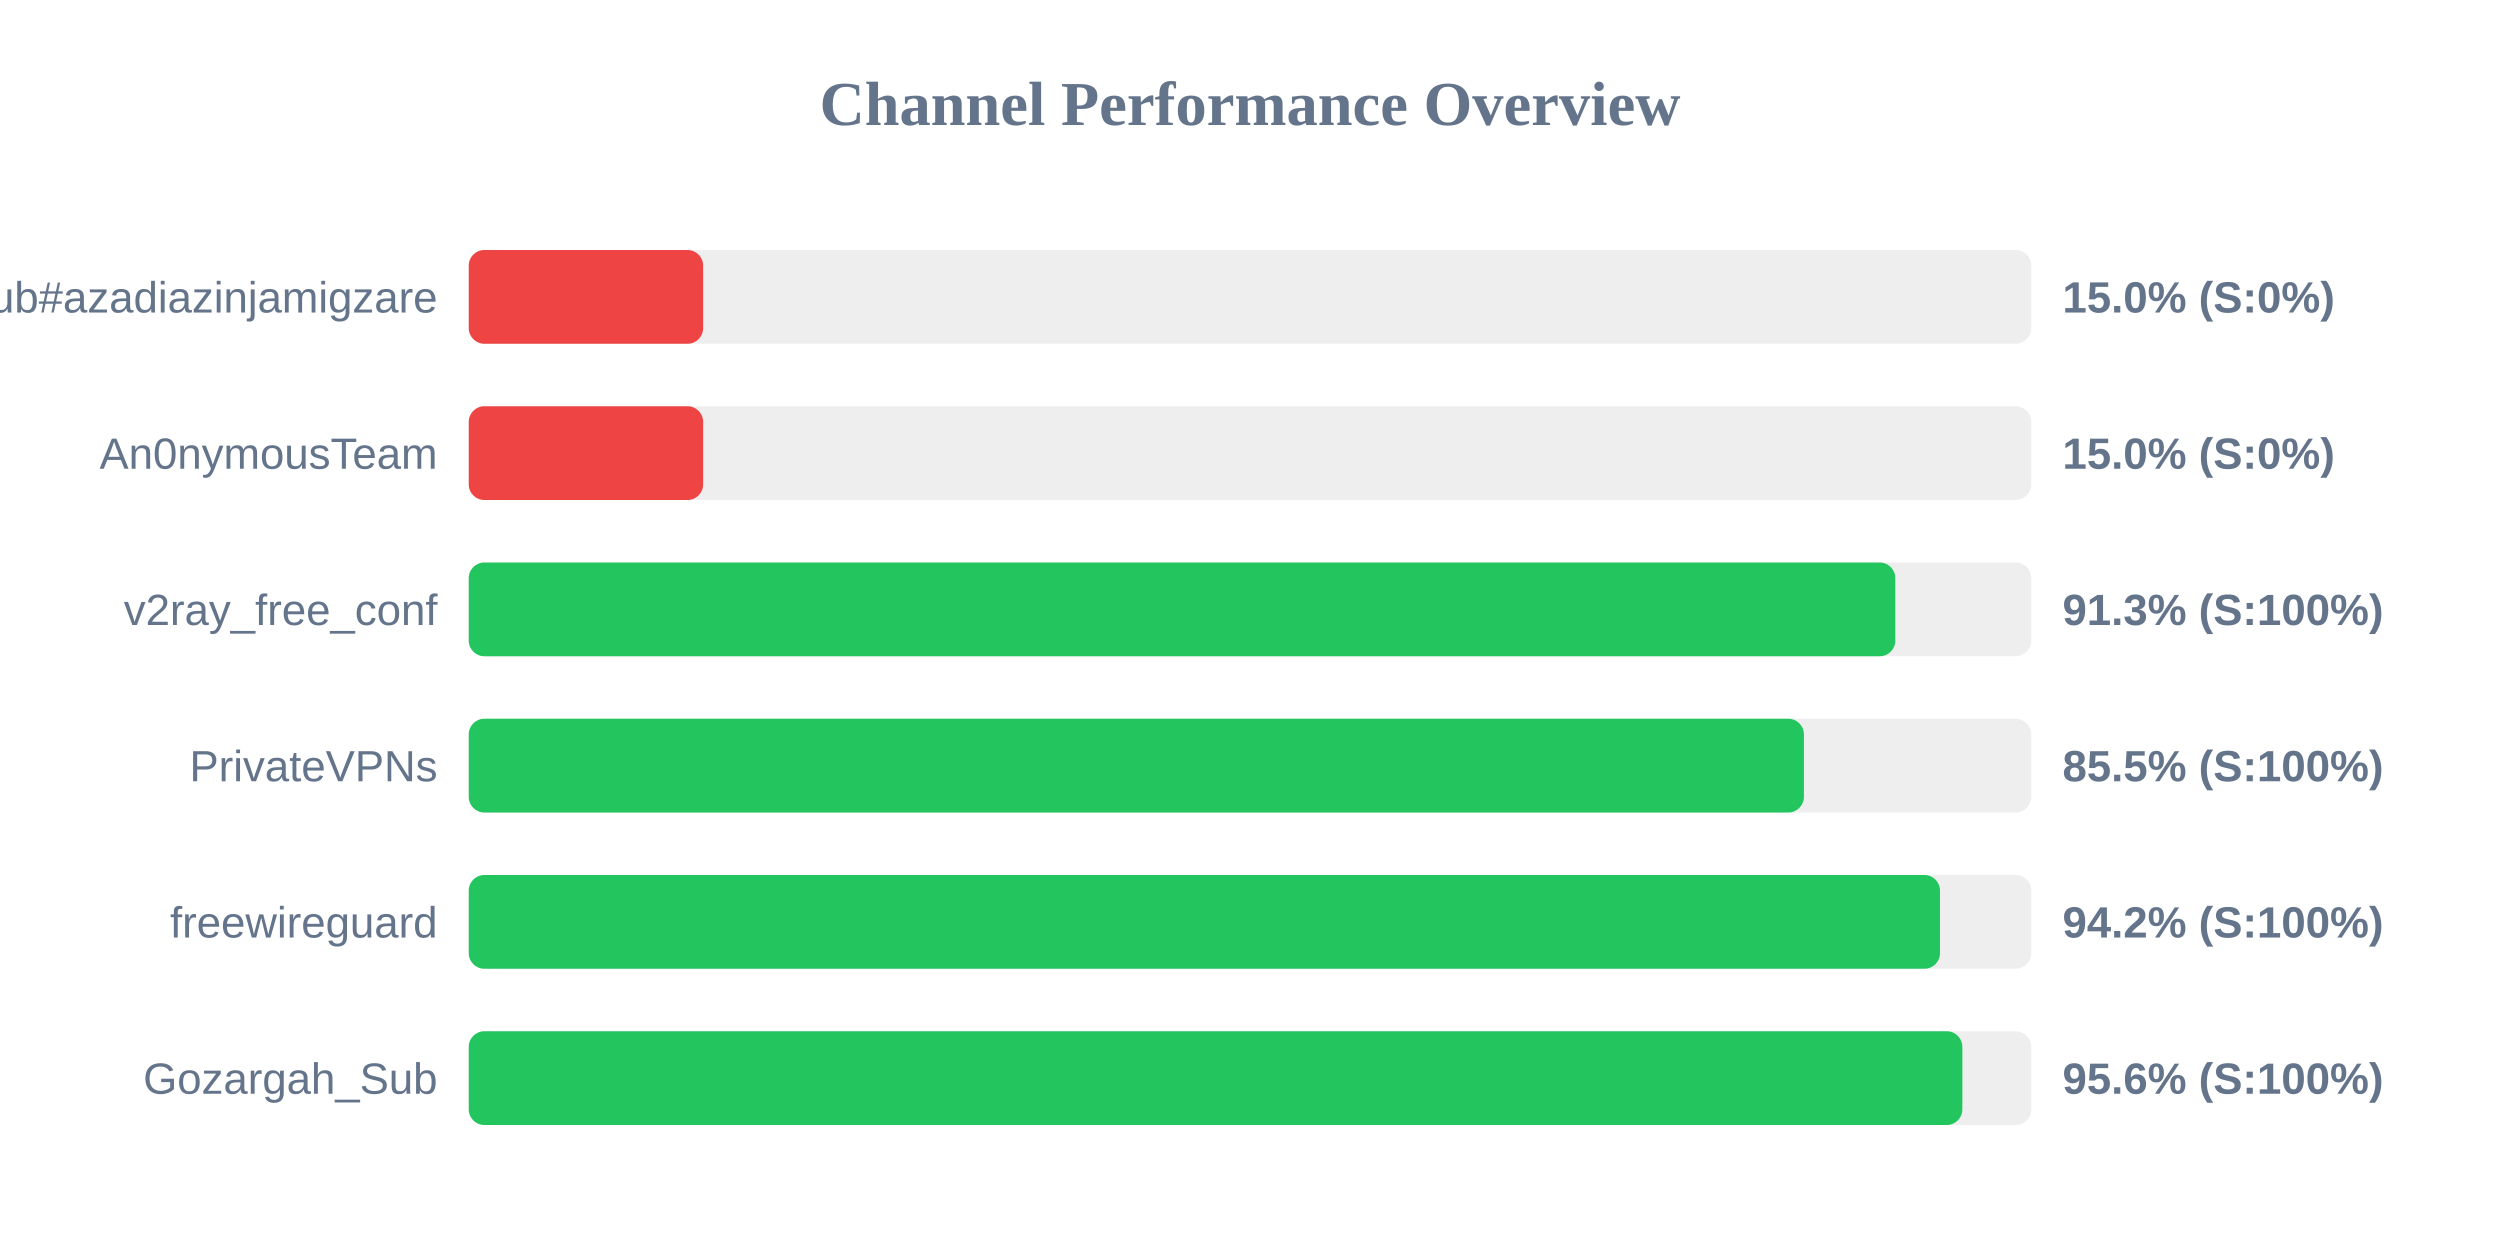
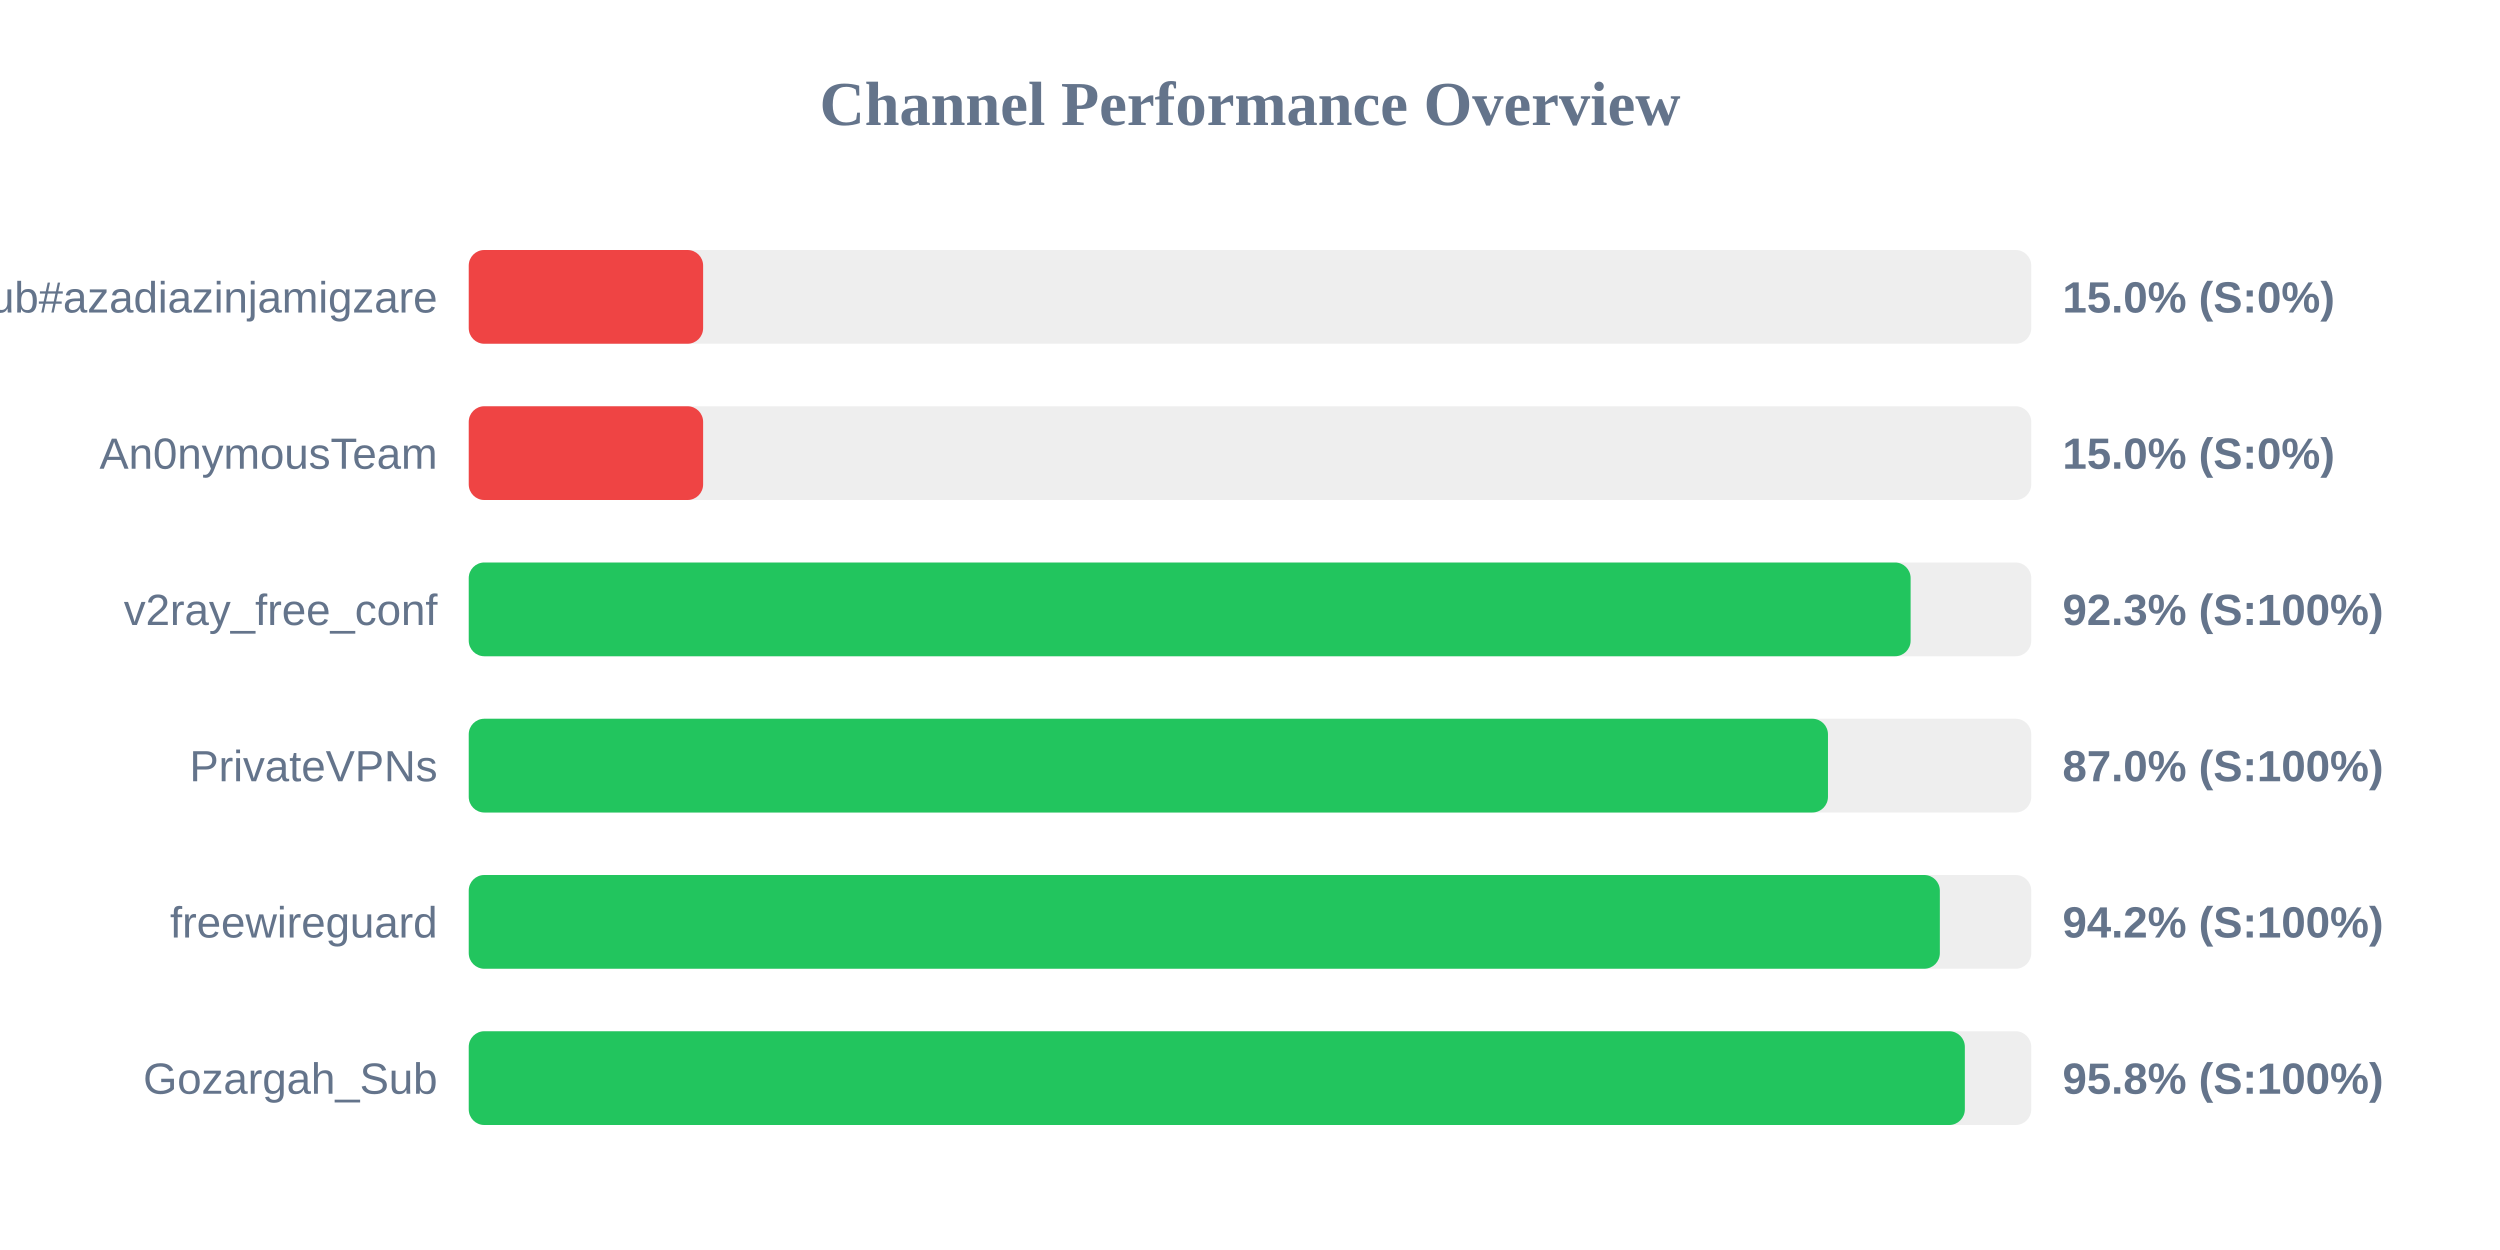
<svg xmlns="http://www.w3.org/2000/svg" width="800" height="400" version="1.1">
  <style>
        .row { font: 14px Arial; fill: #64748b; }
        .score { font: bold 14px Arial; fill: #64748b; }
    </style>
  <text x="400" y="40" text-anchor="middle" font-size="20px" font-weight="bold" fill="#64748b">Channel Performance Overview</text>
  <rect x="150" y="80" width="500" height="30" fill="#eee" rx="5" />
  <rect x="150" y="80" width="75.0" height="30" fill="#ef4444" rx="5" />
  <text x="140" y="100" text-anchor="end" class="row">Sub#azadiazinjamigzare</text>
  <text x="660" y="100" text-anchor="start" class="score">15.0% (S:0%)</text>
  <rect x="150" y="130" width="500" height="30" fill="#eee" rx="5" />
  <rect x="150" y="130" width="75.0" height="30" fill="#ef4444" rx="5" />
  <text x="140" y="150" text-anchor="end" class="row">An0nymousTeam</text>
  <text x="660" y="150" text-anchor="start" class="score">15.0% (S:0%)</text>
  <rect x="150" y="180" width="500" height="30" fill="#eee" rx="5" />
-   <rect x="150" y="180" width="456.5" height="30" fill="#22c55e" rx="5" />
+   <rect x="150" y="180" width="461.4" height="30" fill="#22c55e" rx="5" />
  <text x="140" y="200" text-anchor="end" class="row">v2ray_free_conf</text>
-   <text x="660" y="200" text-anchor="start" class="score">91.3% (S:100%)</text>
+   <text x="660" y="200" text-anchor="start" class="score">92.3% (S:100%)</text>
  <rect x="150" y="230" width="500" height="30" fill="#eee" rx="5" />
-   <rect x="150" y="230" width="427.25" height="30" fill="#22c55e" rx="5" />
+   <rect x="150" y="230" width="434.95" height="30" fill="#22c55e" rx="5" />
  <text x="140" y="250" text-anchor="end" class="row">PrivateVPNs</text>
-   <text x="660" y="250" text-anchor="start" class="score">85.5% (S:100%)</text>
+   <text x="660" y="250" text-anchor="start" class="score">87.0% (S:100%)</text>
  <rect x="150" y="280" width="500" height="30" fill="#eee" rx="5" />
-   <rect x="150" y="280" width="470.8" height="30" fill="#22c55e" rx="5" />
+   <rect x="150" y="280" width="470.75" height="30" fill="#22c55e" rx="5" />
  <text x="140" y="300" text-anchor="end" class="row">freewireguard</text>
  <text x="660" y="300" text-anchor="start" class="score">94.2% (S:100%)</text>
  <rect x="150" y="330" width="500" height="30" fill="#eee" rx="5" />
-   <rect x="150" y="330" width="477.95" height="30" fill="#22c55e" rx="5" />
+   <rect x="150" y="330" width="478.75" height="30" fill="#22c55e" rx="5" />
  <text x="140" y="350" text-anchor="end" class="row">Gozargah_Sub</text>
-   <text x="660" y="350" text-anchor="start" class="score">95.6% (S:100%)</text>
+   <text x="660" y="350" text-anchor="start" class="score">95.8% (S:100%)</text>
</svg>
